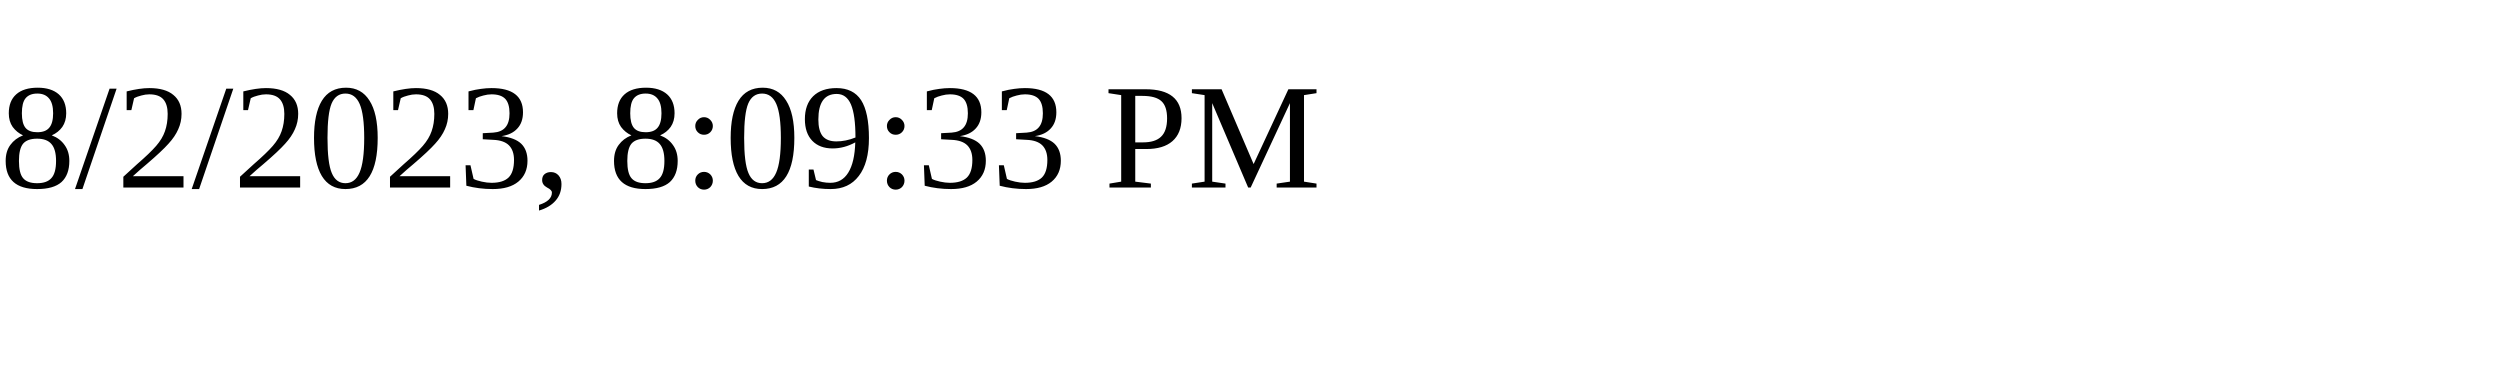
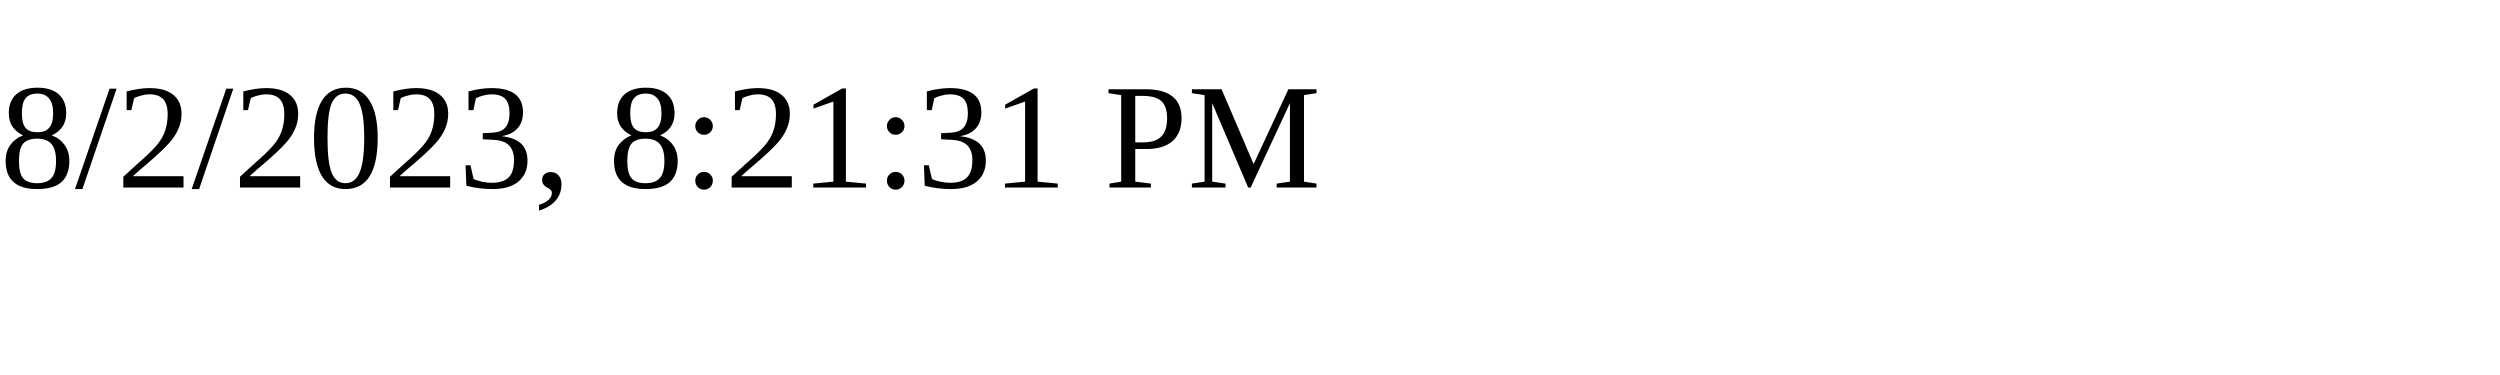
<svg xmlns="http://www.w3.org/2000/svg" height="30" width="200">
-   <text x="0" y="15">8/2/2023, 8:09:33 PM</text>
+   <text x="0" y="15">8/2/2023, 8:21:31 PM</text>
</svg>
